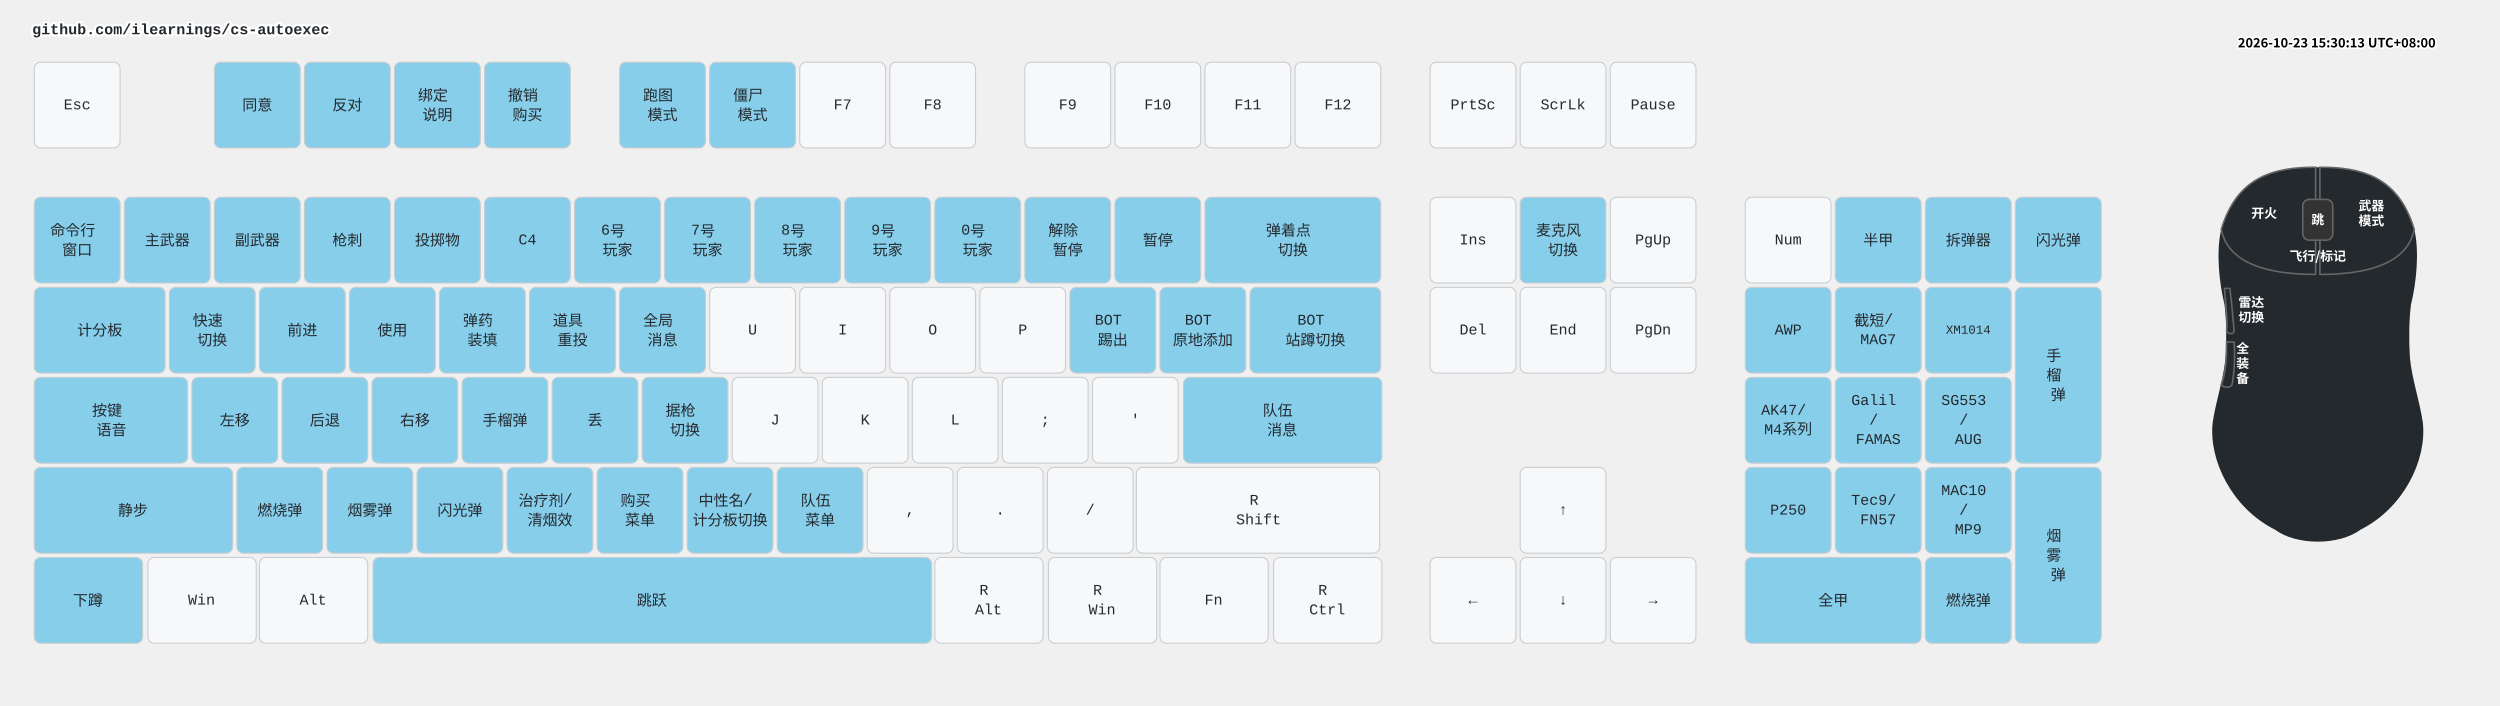
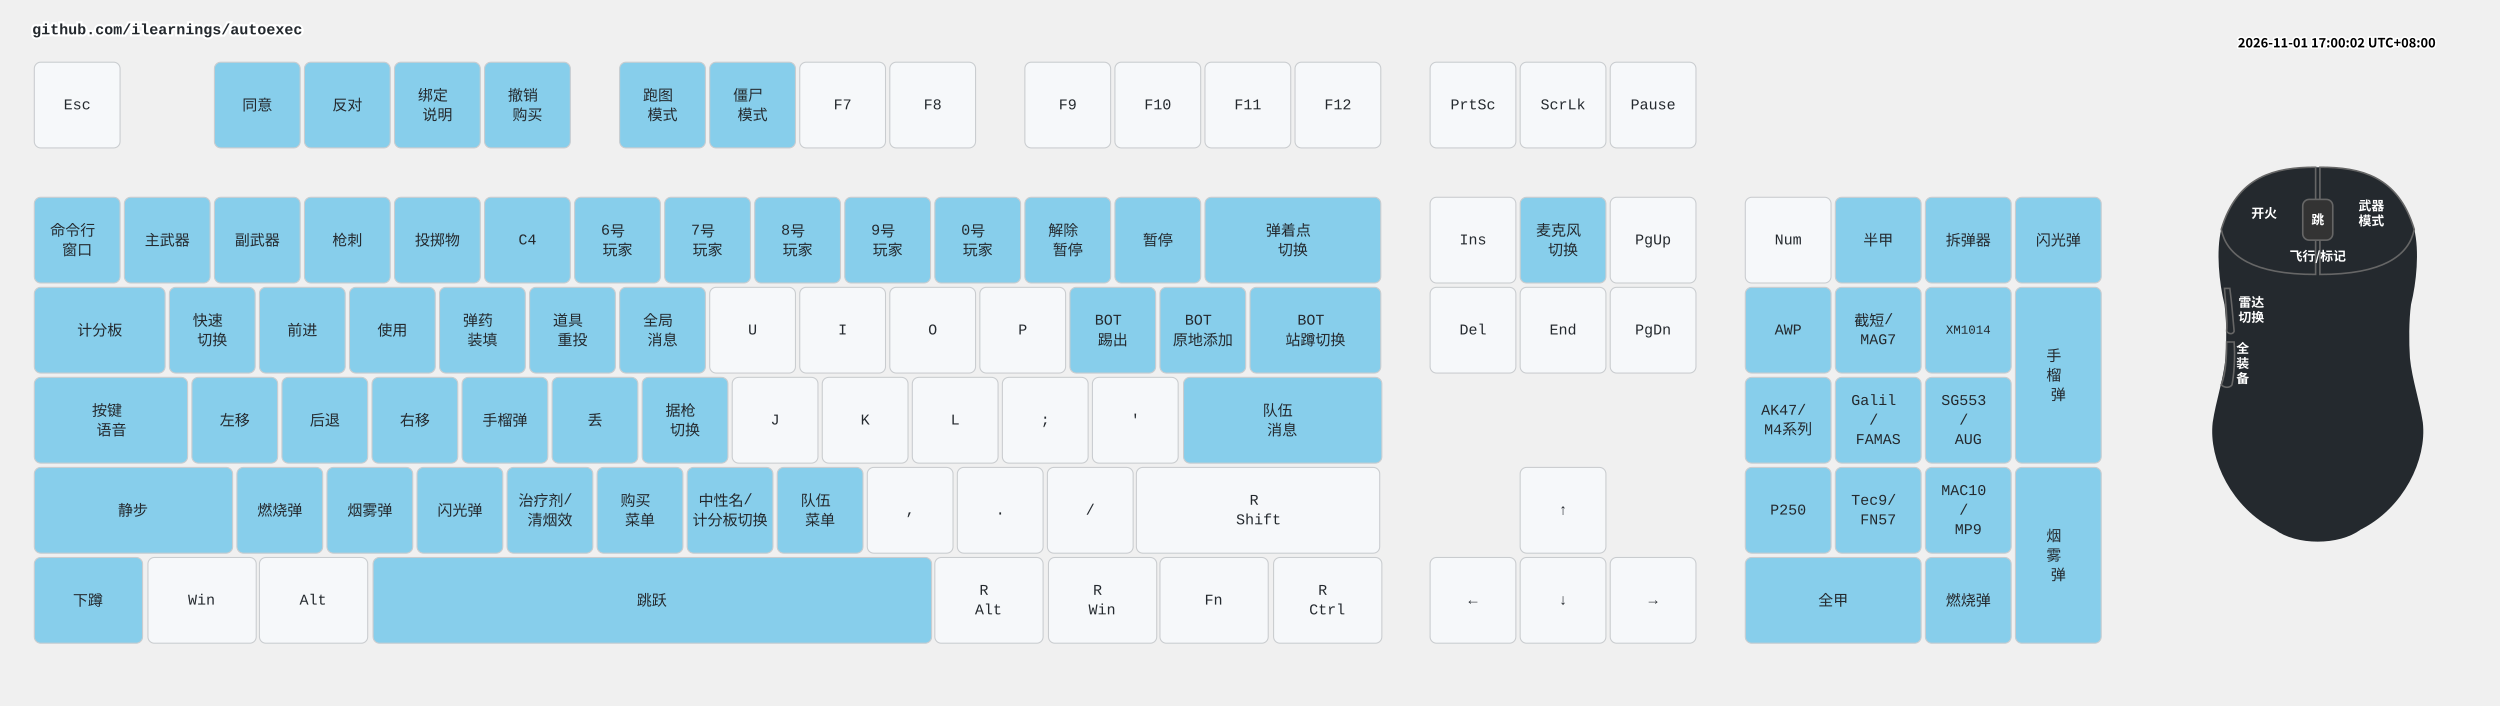
<svg xmlns="http://www.w3.org/2000/svg" width="2332" height="658" viewBox="0 0 2332 658" class="keymap">
  <style>/* inherit to force styles through use tags */
svg path {
    fill: inherit;
}

/* font and background color specifications */
svg.keymap {
    font-family: SFMono-Regular,Consolas,Liberation Mono,Menlo,monospace;
    font-size: 14px;
    font-kerning: normal;
    text-rendering: optimizeLegibility;
    fill: #24292e;
}

/* default key styling */
rect.key {
    fill: #f6f8fa;
}

rect.key, rect.combo {
    stroke: #c9cccf;
    stroke-width: 1;
}

/* default key side styling, only used is draw_key_sides is set */
rect.side {
    filter: brightness(90%);
}

/* color accent for combo boxes */
rect.combo, rect.combo-separate {
    fill: #cdf;
}

/* color accent for held keys */
rect.held, rect.combo.held {
    fill: #fdd;
}

/* color accent for ghost (optional) keys */
rect.ghost, rect.combo.ghost {
    stroke-dasharray: 4, 4;
    stroke-width: 2;
}

text {
    text-anchor: middle;
    dominant-baseline: middle;
}

/* styling for layer labels */
text.label {
    font-weight: bold;
    text-anchor: start;
    stroke: white;
    stroke-width: 4;
    paint-order: stroke;
}

/* styling for optional footer */
text.footer {
    text-anchor: end;
    dominant-baseline: auto;
    stroke: white;
    stroke-width: 4;
    paint-order: stroke;
}

/* styling for combo tap, and key non-tap label text */
text.combo, text.hold, text.shifted, text.left, text.right, text.tl, text.tr, text.bl, text.br {
    font-size: 11px;
}

text.hold, text.bl, text.br {
    text-anchor: middle;
    dominant-baseline: auto;
}

text.shifted, text.tl, text.tr {
    text-anchor: middle;
    dominant-baseline: hanging;
}

text.left, text.tl, text.bl {
    text-anchor: start;
}

text.right, text.tr, text.br {
    text-anchor: end;
}

text.layer-activator {
    text-decoration: underline;
}

/* styling for hold/shifted label text in combo box */
text.combo.hold, text.combo.shifted, text.combo.left, text.combo.right {
    font-size: 8px;
}

/* lighter symbol for transparent keys */
text.trans {
    fill: #7b7e81;
}

/* styling for combo dendrons */
path.combo {
    stroke-width: 1;
    stroke: gray;
    fill: none;
}

/* Start Tabler Icons Cleanup */
/* cannot use height/width with glyphs */
.icon-tabler &gt; path {
    fill: inherit;
    stroke: inherit;
    stroke-width: 2;
}
/* hide tabler's default box */
.icon-tabler &gt; path[stroke="none"][fill="none"] {
    visibility: hidden;
}
/* End Tabler Icons Cleanup */

.key .legend {
  font-weight: bold;
}
rect.key.bound {
  fill: #87CEEB;
}
.layer-header {
  font-family: "Microsoft YaHei", "Noto Sans CJK SC", sans-serif !important;
  font-weight: bold;
}
</style>
-   <g transform="translate(30, 0)" class="layer-github.com/ilearnings/cs-autoexec">
-     <text x="0" y="28" class="label" id="github.comilearningscs-autoexec">github.com/ilearnings/cs-autoexec</text>
+   <g transform="translate(30, 0)" class="layer-github.com/ilearnings/autoexec">
+     <text x="0" y="28" class="label" id="github.comilearningsautoexec">github.com/ilearnings/autoexec</text>
    <g transform="translate(0, 56)">
      <g transform="translate(42, 42)" class="key keypos-0">
        <rect rx="6" ry="6" x="-40" y="-40" width="80" height="80" class="key" />
        <text x="0" y="0" class="key tap">Esc</text>
      </g>
      <g transform="translate(210, 42)" class="key bound keypos-1">
        <rect rx="6" ry="6" x="-40" y="-40" width="80" height="80" class="key bound" />
        <text x="0" y="0" class="key bound tap">同意</text>
      </g>
      <g transform="translate(294, 42)" class="key bound keypos-2">
        <rect rx="6" ry="6" x="-40" y="-40" width="80" height="80" class="key bound" />
        <text x="0" y="0" class="key bound tap">反对</text>
      </g>
      <g transform="translate(378, 42)" class="key bound keypos-3">
        <rect rx="6" ry="6" x="-40" y="-40" width="80" height="80" class="key bound" />
        <text x="0" y="0" class="key bound tap">
          <tspan x="0" dy="-0.65em">绑定</tspan>
          <tspan x="0" dy="1.3em">说明</tspan>
        </text>
      </g>
      <g transform="translate(462, 42)" class="key bound keypos-4">
        <rect rx="6" ry="6" x="-40" y="-40" width="80" height="80" class="key bound" />
        <text x="0" y="0" class="key bound tap">
          <tspan x="0" dy="-0.65em">撤销</tspan>
          <tspan x="0" dy="1.3em">购买</tspan>
        </text>
      </g>
      <g transform="translate(588, 42)" class="key bound keypos-5">
        <rect rx="6" ry="6" x="-40" y="-40" width="80" height="80" class="key bound" />
        <text x="0" y="0" class="key bound tap">
          <tspan x="0" dy="-0.65em">跑图</tspan>
          <tspan x="0" dy="1.3em">模式</tspan>
        </text>
      </g>
      <g transform="translate(672, 42)" class="key bound keypos-6">
        <rect rx="6" ry="6" x="-40" y="-40" width="80" height="80" class="key bound" />
        <text x="0" y="0" class="key bound tap">
          <tspan x="0" dy="-0.65em">僵尸</tspan>
          <tspan x="0" dy="1.3em">模式</tspan>
        </text>
      </g>
      <g transform="translate(756, 42)" class="key keypos-7">
        <rect rx="6" ry="6" x="-40" y="-40" width="80" height="80" class="key" />
        <text x="0" y="0" class="key tap">F7</text>
      </g>
      <g transform="translate(840, 42)" class="key keypos-8">
        <rect rx="6" ry="6" x="-40" y="-40" width="80" height="80" class="key" />
        <text x="0" y="0" class="key tap">F8</text>
      </g>
      <g transform="translate(966, 42)" class="key keypos-9">
        <rect rx="6" ry="6" x="-40" y="-40" width="80" height="80" class="key" />
        <text x="0" y="0" class="key tap">F9</text>
      </g>
      <g transform="translate(1050, 42)" class="key keypos-10">
        <rect rx="6" ry="6" x="-40" y="-40" width="80" height="80" class="key" />
        <text x="0" y="0" class="key tap">F10</text>
      </g>
      <g transform="translate(1134, 42)" class="key keypos-11">
        <rect rx="6" ry="6" x="-40" y="-40" width="80" height="80" class="key" />
        <text x="0" y="0" class="key tap">F11</text>
      </g>
      <g transform="translate(1218, 42)" class="key keypos-12">
        <rect rx="6" ry="6" x="-40" y="-40" width="80" height="80" class="key" />
        <text x="0" y="0" class="key tap">F12</text>
      </g>
      <g transform="translate(1344, 42)" class="key keypos-13">
        <rect rx="6" ry="6" x="-40" y="-40" width="80" height="80" class="key" />
        <text x="0" y="0" class="key tap">PrtSc</text>
      </g>
      <g transform="translate(1428, 42)" class="key keypos-14">
        <rect rx="6" ry="6" x="-40" y="-40" width="80" height="80" class="key" />
        <text x="0" y="0" class="key tap">ScrLk</text>
      </g>
      <g transform="translate(1512, 42)" class="key keypos-15">
        <rect rx="6" ry="6" x="-40" y="-40" width="80" height="80" class="key" />
        <text x="0" y="0" class="key tap">Pause</text>
      </g>
      <g transform="translate(42, 168)" class="key bound keypos-16">
        <rect rx="6" ry="6" x="-40" y="-40" width="80" height="80" class="key bound" />
        <text x="0" y="0" class="key bound tap">
          <tspan x="0" dy="-0.65em">命令行</tspan>
          <tspan x="0" dy="1.3em">窗口</tspan>
        </text>
      </g>
      <g transform="translate(126, 168)" class="key bound keypos-17">
        <rect rx="6" ry="6" x="-40" y="-40" width="80" height="80" class="key bound" />
        <text x="0" y="0" class="key bound tap">主武器</text>
      </g>
      <g transform="translate(210, 168)" class="key bound keypos-18">
        <rect rx="6" ry="6" x="-40" y="-40" width="80" height="80" class="key bound" />
        <text x="0" y="0" class="key bound tap">副武器</text>
      </g>
      <g transform="translate(294, 168)" class="key bound keypos-19">
        <rect rx="6" ry="6" x="-40" y="-40" width="80" height="80" class="key bound" />
        <text x="0" y="0" class="key bound tap">枪刺</text>
      </g>
      <g transform="translate(378, 168)" class="key bound keypos-20">
        <rect rx="6" ry="6" x="-40" y="-40" width="80" height="80" class="key bound" />
        <text x="0" y="0" class="key bound tap">投掷物</text>
      </g>
      <g transform="translate(462, 168)" class="key bound keypos-21">
        <rect rx="6" ry="6" x="-40" y="-40" width="80" height="80" class="key bound" />
        <text x="0" y="0" class="key bound tap">C4</text>
      </g>
      <g transform="translate(546, 168)" class="key bound keypos-22">
        <rect rx="6" ry="6" x="-40" y="-40" width="80" height="80" class="key bound" />
        <text x="0" y="0" class="key bound tap">
          <tspan x="0" dy="-0.65em">6号</tspan>
          <tspan x="0" dy="1.3em">玩家</tspan>
        </text>
      </g>
      <g transform="translate(630, 168)" class="key bound keypos-23">
        <rect rx="6" ry="6" x="-40" y="-40" width="80" height="80" class="key bound" />
        <text x="0" y="0" class="key bound tap">
          <tspan x="0" dy="-0.65em">7号</tspan>
          <tspan x="0" dy="1.3em">玩家</tspan>
        </text>
      </g>
      <g transform="translate(714, 168)" class="key bound keypos-24">
        <rect rx="6" ry="6" x="-40" y="-40" width="80" height="80" class="key bound" />
        <text x="0" y="0" class="key bound tap">
          <tspan x="0" dy="-0.65em">8号</tspan>
          <tspan x="0" dy="1.3em">玩家</tspan>
        </text>
      </g>
      <g transform="translate(798, 168)" class="key bound keypos-25">
        <rect rx="6" ry="6" x="-40" y="-40" width="80" height="80" class="key bound" />
        <text x="0" y="0" class="key bound tap">
          <tspan x="0" dy="-0.65em">9号</tspan>
          <tspan x="0" dy="1.3em">玩家</tspan>
        </text>
      </g>
      <g transform="translate(882, 168)" class="key bound keypos-26">
        <rect rx="6" ry="6" x="-40" y="-40" width="80" height="80" class="key bound" />
        <text x="0" y="0" class="key bound tap">
          <tspan x="0" dy="-0.65em">0号</tspan>
          <tspan x="0" dy="1.3em">玩家</tspan>
        </text>
      </g>
      <g transform="translate(966, 168)" class="key bound keypos-27">
        <rect rx="6" ry="6" x="-40" y="-40" width="80" height="80" class="key bound" />
        <text x="0" y="0" class="key bound tap">
          <tspan x="0" dy="-0.65em">解除</tspan>
          <tspan x="0" dy="1.3em">暂停</tspan>
        </text>
      </g>
      <g transform="translate(1050, 168)" class="key bound keypos-28">
        <rect rx="6" ry="6" x="-40" y="-40" width="80" height="80" class="key bound" />
        <text x="0" y="0" class="key bound tap">暂停</text>
      </g>
      <g transform="translate(1176, 168)" class="key bound keypos-29">
        <rect rx="6" ry="6" x="-82" y="-40" width="164" height="80" class="key bound" />
        <text x="0" y="0" class="key bound tap">
          <tspan x="0" dy="-0.65em">弹着点</tspan>
          <tspan x="0" dy="1.3em">切换</tspan>
        </text>
      </g>
      <g transform="translate(1344, 168)" class="key keypos-30">
        <rect rx="6" ry="6" x="-40" y="-40" width="80" height="80" class="key" />
        <text x="0" y="0" class="key tap">Ins</text>
      </g>
      <g transform="translate(1428, 168)" class="key bound keypos-31">
        <rect rx="6" ry="6" x="-40" y="-40" width="80" height="80" class="key bound" />
        <text x="0" y="0" class="key bound tap">
          <tspan x="0" dy="-0.65em">麦克风</tspan>
          <tspan x="0" dy="1.3em">切换</tspan>
        </text>
      </g>
      <g transform="translate(1512, 168)" class="key keypos-32">
        <rect rx="6" ry="6" x="-40" y="-40" width="80" height="80" class="key" />
        <text x="0" y="0" class="key tap">PgUp</text>
      </g>
      <g transform="translate(1638, 168)" class="key keypos-33">
        <rect rx="6" ry="6" x="-40" y="-40" width="80" height="80" class="key" />
        <text x="0" y="0" class="key tap">Num</text>
      </g>
      <g transform="translate(1722, 168)" class="key bound keypos-34">
        <rect rx="6" ry="6" x="-40" y="-40" width="80" height="80" class="key bound" />
        <text x="0" y="0" class="key bound tap">半甲</text>
      </g>
      <g transform="translate(1806, 168)" class="key bound keypos-35">
        <rect rx="6" ry="6" x="-40" y="-40" width="80" height="80" class="key bound" />
        <text x="0" y="0" class="key bound tap">拆弹器</text>
      </g>
      <g transform="translate(1890, 168)" class="key bound keypos-36">
        <rect rx="6" ry="6" x="-40" y="-40" width="80" height="80" class="key bound" />
        <text x="0" y="0" class="key bound tap">闪光弹</text>
      </g>
      <g transform="translate(63, 252)" class="key bound keypos-37">
        <rect rx="6" ry="6" x="-61" y="-40" width="122" height="80" class="key bound" />
        <text x="0" y="0" class="key bound tap">计分板</text>
      </g>
      <g transform="translate(168, 252)" class="key bound keypos-38">
        <rect rx="6" ry="6" x="-40" y="-40" width="80" height="80" class="key bound" />
        <text x="0" y="0" class="key bound tap">
          <tspan x="0" dy="-0.65em">快速</tspan>
          <tspan x="0" dy="1.3em">切换</tspan>
        </text>
      </g>
      <g transform="translate(252, 252)" class="key bound keypos-39">
        <rect rx="6" ry="6" x="-40" y="-40" width="80" height="80" class="key bound" />
        <text x="0" y="0" class="key bound tap">前进</text>
      </g>
      <g transform="translate(336, 252)" class="key bound keypos-40">
        <rect rx="6" ry="6" x="-40" y="-40" width="80" height="80" class="key bound" />
        <text x="0" y="0" class="key bound tap">使用</text>
      </g>
      <g transform="translate(420, 252)" class="key bound keypos-41">
        <rect rx="6" ry="6" x="-40" y="-40" width="80" height="80" class="key bound" />
        <text x="0" y="0" class="key bound tap">
          <tspan x="0" dy="-0.65em">弹药</tspan>
          <tspan x="0" dy="1.3em">装填</tspan>
        </text>
      </g>
      <g transform="translate(504, 252)" class="key bound keypos-42">
        <rect rx="6" ry="6" x="-40" y="-40" width="80" height="80" class="key bound" />
        <text x="0" y="0" class="key bound tap">
          <tspan x="0" dy="-0.65em">道具</tspan>
          <tspan x="0" dy="1.3em">重投</tspan>
        </text>
      </g>
      <g transform="translate(588, 252)" class="key bound keypos-43">
        <rect rx="6" ry="6" x="-40" y="-40" width="80" height="80" class="key bound" />
        <text x="0" y="0" class="key bound tap">
          <tspan x="0" dy="-0.65em">全局</tspan>
          <tspan x="0" dy="1.3em">消息</tspan>
        </text>
      </g>
      <g transform="translate(672, 252)" class="key keypos-44">
        <rect rx="6" ry="6" x="-40" y="-40" width="80" height="80" class="key" />
        <text x="0" y="0" class="key tap">U</text>
      </g>
      <g transform="translate(756, 252)" class="key keypos-45">
        <rect rx="6" ry="6" x="-40" y="-40" width="80" height="80" class="key" />
        <text x="0" y="0" class="key tap">I</text>
      </g>
      <g transform="translate(840, 252)" class="key keypos-46">
        <rect rx="6" ry="6" x="-40" y="-40" width="80" height="80" class="key" />
        <text x="0" y="0" class="key tap">O</text>
      </g>
      <g transform="translate(924, 252)" class="key keypos-47">
        <rect rx="6" ry="6" x="-40" y="-40" width="80" height="80" class="key" />
        <text x="0" y="0" class="key tap">P</text>
      </g>
      <g transform="translate(1008, 252)" class="key bound keypos-48">
        <rect rx="6" ry="6" x="-40" y="-40" width="80" height="80" class="key bound" />
        <text x="0" y="0" class="key bound tap">
          <tspan x="0" dy="-0.65em">BOT</tspan>
          <tspan x="0" dy="1.3em">踢出</tspan>
        </text>
      </g>
      <g transform="translate(1092, 252)" class="key bound keypos-49">
        <rect rx="6" ry="6" x="-40" y="-40" width="80" height="80" class="key bound" />
        <text x="0" y="0" class="key bound tap">
          <tspan x="0" dy="-0.65em">BOT</tspan>
          <tspan x="0" dy="1.3em">原地添加</tspan>
        </text>
      </g>
      <g transform="translate(1197, 252)" class="key bound keypos-50">
        <rect rx="6" ry="6" x="-61" y="-40" width="122" height="80" class="key bound" />
        <text x="0" y="0" class="key bound tap">
          <tspan x="0" dy="-0.65em">BOT</tspan>
          <tspan x="0" dy="1.3em">站蹲切换</tspan>
        </text>
      </g>
      <g transform="translate(1344, 252)" class="key keypos-51">
        <rect rx="6" ry="6" x="-40" y="-40" width="80" height="80" class="key" />
        <text x="0" y="0" class="key tap">Del</text>
      </g>
      <g transform="translate(1428, 252)" class="key keypos-52">
        <rect rx="6" ry="6" x="-40" y="-40" width="80" height="80" class="key" />
        <text x="0" y="0" class="key tap">End</text>
      </g>
      <g transform="translate(1512, 252)" class="key keypos-53">
        <rect rx="6" ry="6" x="-40" y="-40" width="80" height="80" class="key" />
        <text x="0" y="0" class="key tap">PgDn</text>
      </g>
      <g transform="translate(1638, 252)" class="key bound keypos-54">
        <rect rx="6" ry="6" x="-40" y="-40" width="80" height="80" class="key bound" />
        <text x="0" y="0" class="key bound tap">AWP</text>
      </g>
      <g transform="translate(1722, 252)" class="key bound keypos-55">
        <rect rx="6" ry="6" x="-40" y="-40" width="80" height="80" class="key bound" />
        <text x="0" y="0" class="key bound tap">
          <tspan x="0" dy="-0.65em">截短/</tspan>
          <tspan x="0" dy="1.3em">MAG7</tspan>
        </text>
      </g>
      <g transform="translate(1806, 252)" class="key bound keypos-56">
        <rect rx="6" ry="6" x="-40" y="-40" width="80" height="80" class="key bound" />
        <text x="0" y="0" class="key bound tap">
          <tspan style="font-size: 83%">XM1014</tspan>
        </text>
      </g>
      <g transform="translate(1890, 294)" class="key bound keypos-57">
        <rect rx="6" ry="6" x="-40" y="-82" width="80" height="164" class="key bound" />
        <text x="0" y="0" class="key bound tap">
          <tspan x="0" dy="-1.3em">手</tspan>
          <tspan x="0" dy="1.3em">榴</tspan>
          <tspan x="0" dy="1.3em">弹</tspan>
        </text>
      </g>
      <g transform="translate(74, 336)" class="key bound keypos-58">
        <rect rx="6" ry="6" x="-72" y="-40" width="143" height="80" class="key bound" />
        <text x="0" y="0" class="key bound tap">
          <tspan x="0" dy="-0.65em">按键</tspan>
          <tspan x="0" dy="1.3em">语音</tspan>
        </text>
      </g>
      <g transform="translate(189, 336)" class="key bound keypos-59">
        <rect rx="6" ry="6" x="-40" y="-40" width="80" height="80" class="key bound" />
        <text x="0" y="0" class="key bound tap">左移</text>
      </g>
      <g transform="translate(273, 336)" class="key bound keypos-60">
        <rect rx="6" ry="6" x="-40" y="-40" width="80" height="80" class="key bound" />
        <text x="0" y="0" class="key bound tap">后退</text>
      </g>
      <g transform="translate(357, 336)" class="key bound keypos-61">
        <rect rx="6" ry="6" x="-40" y="-40" width="80" height="80" class="key bound" />
        <text x="0" y="0" class="key bound tap">右移</text>
      </g>
      <g transform="translate(441, 336)" class="key bound keypos-62">
        <rect rx="6" ry="6" x="-40" y="-40" width="80" height="80" class="key bound" />
        <text x="0" y="0" class="key bound tap">手榴弹</text>
      </g>
      <g transform="translate(525, 336)" class="key bound keypos-63">
        <rect rx="6" ry="6" x="-40" y="-40" width="80" height="80" class="key bound" />
        <text x="0" y="0" class="key bound tap">丢</text>
      </g>
      <g transform="translate(609, 336)" class="key bound keypos-64">
        <rect rx="6" ry="6" x="-40" y="-40" width="80" height="80" class="key bound" />
        <text x="0" y="0" class="key bound tap">
          <tspan x="0" dy="-0.65em">据枪</tspan>
          <tspan x="0" dy="1.3em">切换</tspan>
        </text>
      </g>
      <g transform="translate(693, 336)" class="key keypos-65">
        <rect rx="6" ry="6" x="-40" y="-40" width="80" height="80" class="key" />
        <text x="0" y="0" class="key tap">J</text>
      </g>
      <g transform="translate(777, 336)" class="key keypos-66">
        <rect rx="6" ry="6" x="-40" y="-40" width="80" height="80" class="key" />
        <text x="0" y="0" class="key tap">K</text>
      </g>
      <g transform="translate(861, 336)" class="key keypos-67">
        <rect rx="6" ry="6" x="-40" y="-40" width="80" height="80" class="key" />
        <text x="0" y="0" class="key tap">L</text>
      </g>
      <g transform="translate(945, 336)" class="key keypos-68">
        <rect rx="6" ry="6" x="-40" y="-40" width="80" height="80" class="key" />
        <text x="0" y="0" class="key tap">;</text>
      </g>
      <g transform="translate(1029, 336)" class="key keypos-69">
        <rect rx="6" ry="6" x="-40" y="-40" width="80" height="80" class="key" />
        <text x="0" y="0" class="key tap">'</text>
      </g>
      <g transform="translate(1166, 336)" class="key bound keypos-70">
        <rect rx="6" ry="6" x="-92" y="-40" width="185" height="80" class="key bound" />
        <text x="0" y="0" class="key bound tap">
          <tspan x="0" dy="-0.65em">队伍</tspan>
          <tspan x="0" dy="1.3em">消息</tspan>
        </text>
      </g>
      <g transform="translate(1638, 336)" class="key bound keypos-71">
        <rect rx="6" ry="6" x="-40" y="-40" width="80" height="80" class="key bound" />
        <text x="0" y="0" class="key bound tap">
          <tspan x="0" dy="-0.65em">AK47/</tspan>
          <tspan x="0" dy="1.3em">M4系列</tspan>
        </text>
      </g>
      <g transform="translate(1722, 336)" class="key bound keypos-72">
        <rect rx="6" ry="6" x="-40" y="-40" width="80" height="80" class="key bound" />
        <text x="0" y="0" class="key bound tap">
          <tspan x="0" dy="-1.3em">Galil</tspan>
          <tspan x="0" dy="1.3em">/</tspan>
          <tspan x="0" dy="1.3em">FAMAS</tspan>
        </text>
      </g>
      <g transform="translate(1806, 336)" class="key bound keypos-73">
        <rect rx="6" ry="6" x="-40" y="-40" width="80" height="80" class="key bound" />
        <text x="0" y="0" class="key bound tap">
          <tspan x="0" dy="-1.3em">SG553</tspan>
          <tspan x="0" dy="1.3em">/</tspan>
          <tspan x="0" dy="1.3em">AUG</tspan>
        </text>
      </g>
      <g transform="translate(94, 420)" class="key bound keypos-74">
        <rect rx="6" ry="6" x="-92" y="-40" width="185" height="80" class="key bound" />
        <text x="0" y="0" class="key bound tap">静步</text>
      </g>
      <g transform="translate(231, 420)" class="key bound keypos-75">
        <rect rx="6" ry="6" x="-40" y="-40" width="80" height="80" class="key bound" />
        <text x="0" y="0" class="key bound tap">燃烧弹</text>
      </g>
      <g transform="translate(315, 420)" class="key bound keypos-76">
        <rect rx="6" ry="6" x="-40" y="-40" width="80" height="80" class="key bound" />
        <text x="0" y="0" class="key bound tap">烟雾弹</text>
      </g>
      <g transform="translate(399, 420)" class="key bound keypos-77">
        <rect rx="6" ry="6" x="-40" y="-40" width="80" height="80" class="key bound" />
        <text x="0" y="0" class="key bound tap">闪光弹</text>
      </g>
      <g transform="translate(483, 420)" class="key bound keypos-78">
        <rect rx="6" ry="6" x="-40" y="-40" width="80" height="80" class="key bound" />
        <text x="0" y="0" class="key bound tap">
          <tspan x="0" dy="-0.65em">治疗剂/</tspan>
          <tspan x="0" dy="1.3em">清烟效</tspan>
        </text>
      </g>
      <g transform="translate(567, 420)" class="key bound keypos-79">
        <rect rx="6" ry="6" x="-40" y="-40" width="80" height="80" class="key bound" />
        <text x="0" y="0" class="key bound tap">
          <tspan x="0" dy="-0.65em">购买</tspan>
          <tspan x="0" dy="1.3em">菜单</tspan>
        </text>
      </g>
      <g transform="translate(651, 420)" class="key bound keypos-80">
        <rect rx="6" ry="6" x="-40" y="-40" width="80" height="80" class="key bound" />
        <text x="0" y="0" class="key bound tap">
          <tspan x="0" dy="-0.65em">中性名/</tspan>
          <tspan x="0" dy="1.3em">计分板切换</tspan>
        </text>
      </g>
      <g transform="translate(735, 420)" class="key bound keypos-81">
        <rect rx="6" ry="6" x="-40" y="-40" width="80" height="80" class="key bound" />
        <text x="0" y="0" class="key bound tap">
          <tspan x="0" dy="-0.65em">队伍</tspan>
          <tspan x="0" dy="1.3em">菜单</tspan>
        </text>
      </g>
      <g transform="translate(819, 420)" class="key keypos-82">
        <rect rx="6" ry="6" x="-40" y="-40" width="80" height="80" class="key" />
        <text x="0" y="0" class="key tap">,</text>
      </g>
      <g transform="translate(903, 420)" class="key keypos-83">
        <rect rx="6" ry="6" x="-40" y="-40" width="80" height="80" class="key" />
        <text x="0" y="0" class="key tap">.</text>
      </g>
      <g transform="translate(987, 420)" class="key keypos-84">
        <rect rx="6" ry="6" x="-40" y="-40" width="80" height="80" class="key" />
        <text x="0" y="0" class="key tap">/</text>
      </g>
      <g transform="translate(1144, 420)" class="key keypos-85">
        <rect rx="6" ry="6" x="-114" y="-40" width="227" height="80" class="key" />
        <text x="0" y="0" class="key tap">
          <tspan x="0" dy="-0.65em">R</tspan>
          <tspan x="0" dy="1.3em">Shift</tspan>
        </text>
      </g>
      <g transform="translate(1428, 420)" class="key keypos-86">
        <rect rx="6" ry="6" x="-40" y="-40" width="80" height="80" class="key" />
        <text x="0" y="0" class="key tap">↑</text>
      </g>
      <g transform="translate(1638, 420)" class="key bound keypos-87">
        <rect rx="6" ry="6" x="-40" y="-40" width="80" height="80" class="key bound" />
        <text x="0" y="0" class="key bound tap">P250</text>
      </g>
      <g transform="translate(1722, 420)" class="key bound keypos-88">
        <rect rx="6" ry="6" x="-40" y="-40" width="80" height="80" class="key bound" />
        <text x="0" y="0" class="key bound tap">
          <tspan x="0" dy="-0.65em">Tec9/</tspan>
          <tspan x="0" dy="1.3em">FN57</tspan>
        </text>
      </g>
      <g transform="translate(1806, 420)" class="key bound keypos-89">
        <rect rx="6" ry="6" x="-40" y="-40" width="80" height="80" class="key bound" />
        <text x="0" y="0" class="key bound tap">
          <tspan x="0" dy="-1.3em">MAC10</tspan>
          <tspan x="0" dy="1.3em">/</tspan>
          <tspan x="0" dy="1.3em">MP9</tspan>
        </text>
      </g>
      <g transform="translate(1890, 462)" class="key bound keypos-90">
        <rect rx="6" ry="6" x="-40" y="-82" width="80" height="164" class="key bound" />
        <text x="0" y="0" class="key bound tap">
          <tspan x="0" dy="-1.3em">烟</tspan>
          <tspan x="0" dy="1.3em">雾</tspan>
          <tspan x="0" dy="1.3em">弹</tspan>
        </text>
      </g>
      <g transform="translate(52, 504)" class="key bound keypos-91">
        <rect rx="6" ry="6" x="-50" y="-40" width="101" height="80" class="key bound" />
        <text x="0" y="0" class="key bound tap">下蹲</text>
      </g>
      <g transform="translate(158, 504)" class="key keypos-92">
        <rect rx="6" ry="6" x="-50" y="-40" width="101" height="80" class="key" />
        <text x="0" y="0" class="key tap">Win</text>
      </g>
      <g transform="translate(262, 504)" class="key keypos-93">
        <rect rx="6" ry="6" x="-50" y="-40" width="101" height="80" class="key" />
        <text x="0" y="0" class="key tap">Alt</text>
      </g>
      <g transform="translate(578, 504)" class="key bound keypos-94">
        <rect rx="6" ry="6" x="-260" y="-40" width="521" height="80" class="key bound" />
        <text x="0" y="0" class="key bound tap">跳跃</text>
      </g>
      <g transform="translate(892, 504)" class="key keypos-95">
        <rect rx="6" ry="6" x="-50" y="-40" width="101" height="80" class="key" />
        <text x="0" y="0" class="key tap">
          <tspan x="0" dy="-0.65em">R</tspan>
          <tspan x="0" dy="1.3em">Alt</tspan>
        </text>
      </g>
      <g transform="translate(998, 504)" class="key keypos-96">
        <rect rx="6" ry="6" x="-50" y="-40" width="101" height="80" class="key" />
        <text x="0" y="0" class="key tap">
          <tspan x="0" dy="-0.65em">R</tspan>
          <tspan x="0" dy="1.3em">Win</tspan>
        </text>
      </g>
      <g transform="translate(1102, 504)" class="key keypos-97">
        <rect rx="6" ry="6" x="-50" y="-40" width="101" height="80" class="key" />
        <text x="0" y="0" class="key tap">Fn</text>
      </g>
      <g transform="translate(1208, 504)" class="key keypos-98">
        <rect rx="6" ry="6" x="-50" y="-40" width="101" height="80" class="key" />
        <text x="0" y="0" class="key tap">
          <tspan x="0" dy="-0.65em">R</tspan>
          <tspan x="0" dy="1.3em">Ctrl</tspan>
        </text>
      </g>
      <g transform="translate(1344, 504)" class="key keypos-99">
        <rect rx="6" ry="6" x="-40" y="-40" width="80" height="80" class="key" />
        <text x="0" y="0" class="key tap">←</text>
      </g>
      <g transform="translate(1428, 504)" class="key keypos-100">
        <rect rx="6" ry="6" x="-40" y="-40" width="80" height="80" class="key" />
        <text x="0" y="0" class="key tap">↓</text>
      </g>
      <g transform="translate(1512, 504)" class="key keypos-101">
        <rect rx="6" ry="6" x="-40" y="-40" width="80" height="80" class="key" />
        <text x="0" y="0" class="key tap">→</text>
      </g>
      <g transform="translate(1680, 504)" class="key bound keypos-102">
        <rect rx="6" ry="6" x="-82" y="-40" width="164" height="80" class="key bound" />
        <text x="0" y="0" class="key bound tap">全甲</text>
      </g>
      <g transform="translate(1806, 504)" class="key bound keypos-103">
        <rect rx="6" ry="6" x="-40" y="-40" width="80" height="80" class="key bound" />
        <text x="0" y="0" class="key bound tap">燃烧弹</text>
      </g>
    </g>
  </g>
  <g transform="translate(2012, 144)">
    <style>
    .key-zone path, .key-zone rect {
      stroke: #666666; stroke-width: 1.5;
    }
    .mouse-label { font: bold 12px "Microsoft YaHei", "Noto Sans CJK SC", sans-serif; fill: #ffffff; dominant-baseline: middle; }
    .mouse-label.unbound { fill: #ffffff; font-weight: normal; font-size: 12px; }
  </style>
    <defs>
      <linearGradient id="bodyGrad" x1="0" y1="0" x2="1" y2="1">
        <stop offset="0%" stop-color="#f8f8f8" />
        <stop offset="100%" stop-color="#e0e0e0" />
      </linearGradient>
    </defs>
    <path d="M150,12 C 110,12 75,20 60,70 C 55,90 58,120 63,140 C 65,155 65,175 64,190 C 62,210 55,230 52,250 C 48,285 70,330 110,350 C 130,365 170,365 190,350 C 230,330 252,285 248,250 C 245,230 238,210 236,190 C 235,175 235,155 237,140 C 242,120 245,90 240,70 C 225,20 190,12 150,12 Z" fill="url(#bodyGrad)" stroke="none" />
    <g class="key-zone">
      <path d="M 148 12 C 110 12 75 20 60 70 C 65 95 90 112 148 112 Q 148 108 148 12 Z" fill="#111111" />
      <path d="M 152 12 C 190 12 225 20 240 70 C 235 95 210 112 152 112 Q 152 108 152 12 Z" fill="#111111" />
      <rect x="136" y="42" width="28" height="38" rx="6" fill="#333333" />
      <path d="M 63,125 C 64,140 66,155 65,165 C 67,168 71,168 72,165 C 71,155 70,140 68,125 Z" fill="#111111" />
      <path d="M 65,175 C 65,190 64,205 60,215 C 63,218 68,218 70,215 C 72,205 73,190 72,175 Z" fill="#111111" />
    </g>
    <text class="mouse-label" x="100.0" y="55" text-anchor="middle">开火</text>
    <text class="mouse-label" x="200.0" y="48" text-anchor="middle">武器</text>
    <text class="mouse-label" x="200.0" y="62" text-anchor="middle">模式</text>
    <text class="mouse-label" x="150.0" y="95" text-anchor="middle">飞行/标记</text>
    <text class="mouse-label" x="150.0" y="61.0" text-anchor="middle">跳</text>
    <text class="mouse-label" x="88" y="138" text-anchor="end">雷达</text>
    <text class="mouse-label" x="88" y="152" text-anchor="end">切换</text>
    <text class="mouse-label" x="80" y="181" text-anchor="end">全</text>
    <text class="mouse-label" x="80" y="195" text-anchor="end">装</text>
    <text class="mouse-label" x="80" y="209" text-anchor="end">备</text>
  </g>
  <g id="svg-meta">
-     <text x="2272" y="40" style="text-anchor:end" font-size="12" font-weight="bold" fill="#000000" stroke="#ffffff" stroke-width="3" paint-order="stroke" stroke-linejoin="round" font-family="Microsoft YaHei, Noto Sans CJK SC, sans-serif">2026-10-23 15:30:13 UTC+08:00</text>
+     <text x="2272" y="40" style="text-anchor:end" font-size="12" font-weight="bold" fill="#000000" stroke="#ffffff" stroke-width="3" paint-order="stroke" stroke-linejoin="round" font-family="Microsoft YaHei, Noto Sans CJK SC, sans-serif">2026-11-01 17:00:02 UTC+08:00</text>
  </g>
</svg>
